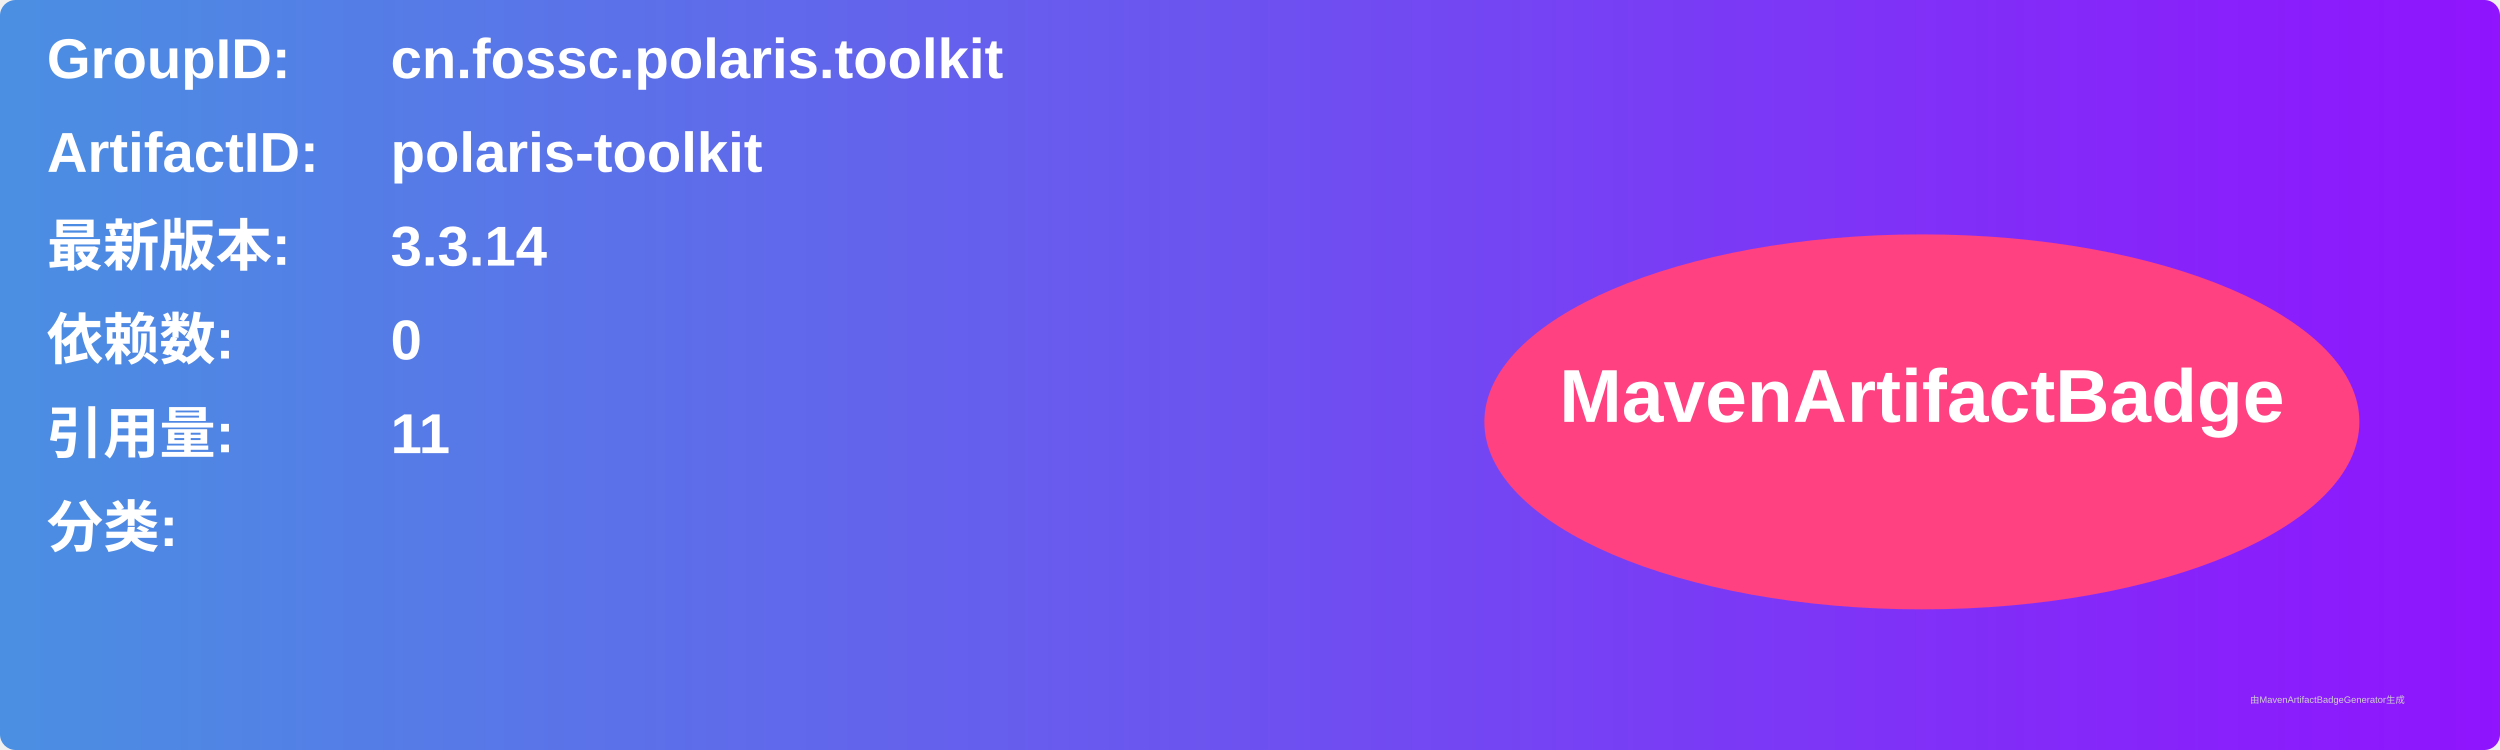
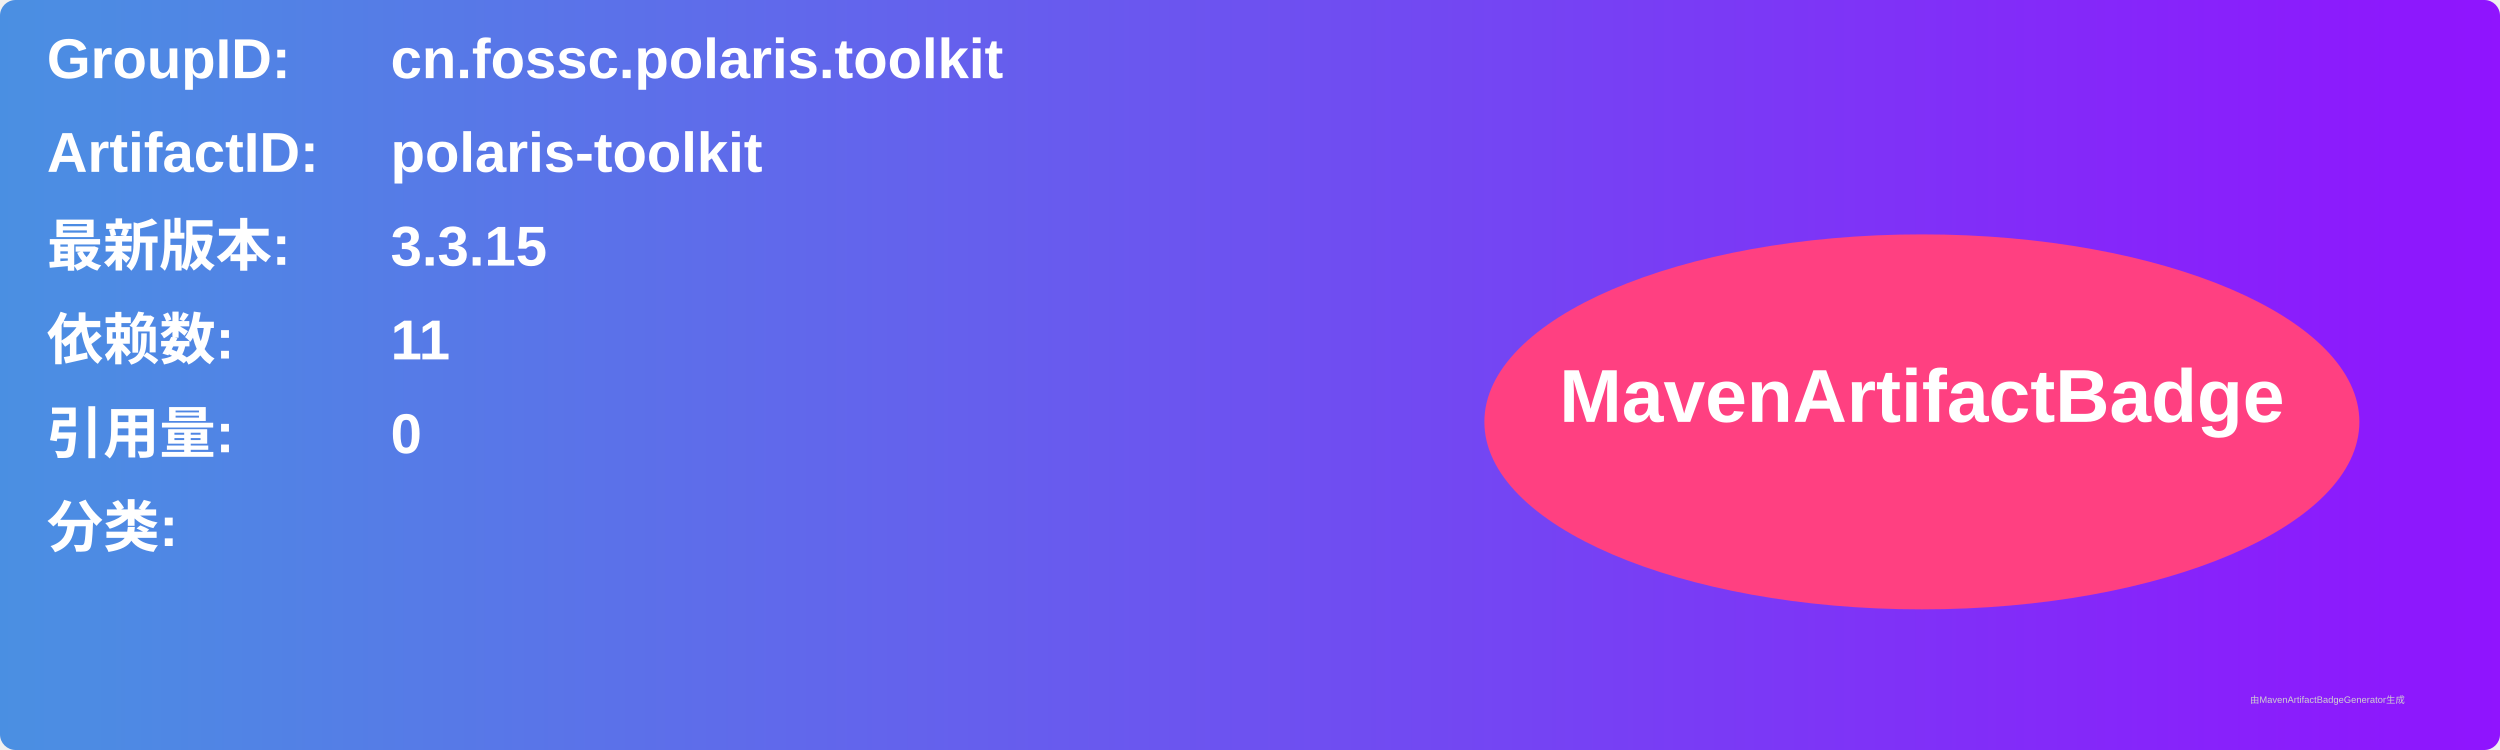
<svg xmlns="http://www.w3.org/2000/svg" width="800" height="240" viewBox="0 0 800 240">
  <linearGradient id="grad" x1="0%" y1="0%" x2="100%" y2="0%">
    <stop offset="0%" stop-color="#4a90e2" />
    <stop offset="100%" stop-color="#9013fe" />
  </linearGradient>
  <rect width="100%" height="100%" rx="5" ry="5" fill="url(#grad)" />
  <g transform="translate(15, 15)">
    <text x="0" y="10" font-family="Arial" font-size="18" fill="white" font-weight="bold" width="260">GroupID:</text>
    <text x="110" y="10" font-family="Arial" font-size="18" fill="white" font-weight="bold" width="460">cn.fossc.polaris.toolkit</text>
    <text x="0" y="40" font-family="Arial" font-size="18" fill="white" font-weight="bold" width="260">ArtifactID:</text>
    <text x="110" y="40" font-family="Arial" font-size="18" fill="white" font-weight="bold" width="460">polaris-toolkit</text>
    <text x="0" y="70" font-family="Arial" font-size="18" fill="white" font-weight="bold">最新版本:</text>
    <text x="110" y="70" font-family="Arial" font-size="18" fill="white" font-weight="bold">
-       <tspan font-weight="bold">3.3.14</tspan>
+       <tspan font-weight="bold">3.3.15</tspan>
    </text>
    <text x="0" y="100" font-family="Arial" font-size="18" fill="white" font-weight="bold">依赖数: </text>
    <text x="110" y="100" font-family="Arial" font-size="18" fill="white">
-       <tspan font-weight="bold">0</tspan>
+       <tspan font-weight="bold">11</tspan>
    </text>
    <text x="0" y="130" font-family="Arial" font-size="18" fill="white" font-weight="bold">引用量: </text>
    <text x="110" y="130" font-family="Arial" font-size="18" fill="white">
-       <tspan font-weight="bold">11</tspan>
+       <tspan font-weight="bold">0</tspan>
    </text>
    <text x="0" y="160" font-family="Arial" font-size="18" fill="white" font-weight="bold">分类:</text>
    <text x="10" y="190" font-family="Arial" font-size="10" fill="white">
      <tspan font-weight="bold" />
    </text>
    <ellipse cx="600" cy="120" rx="140" ry="60" fill="#ff4081" />
    <text x="600" y="120" text-anchor="middle" font-family="Arial" font-size="24" fill="white" font-weight="bold">MavenArtifactBadge</text>
  </g>
  <text x="720" y="225" font-family="Arial" font-size="3" fill="#d0d0d0">由MavenArtifactBadgeGenerator生成</text>
</svg>
